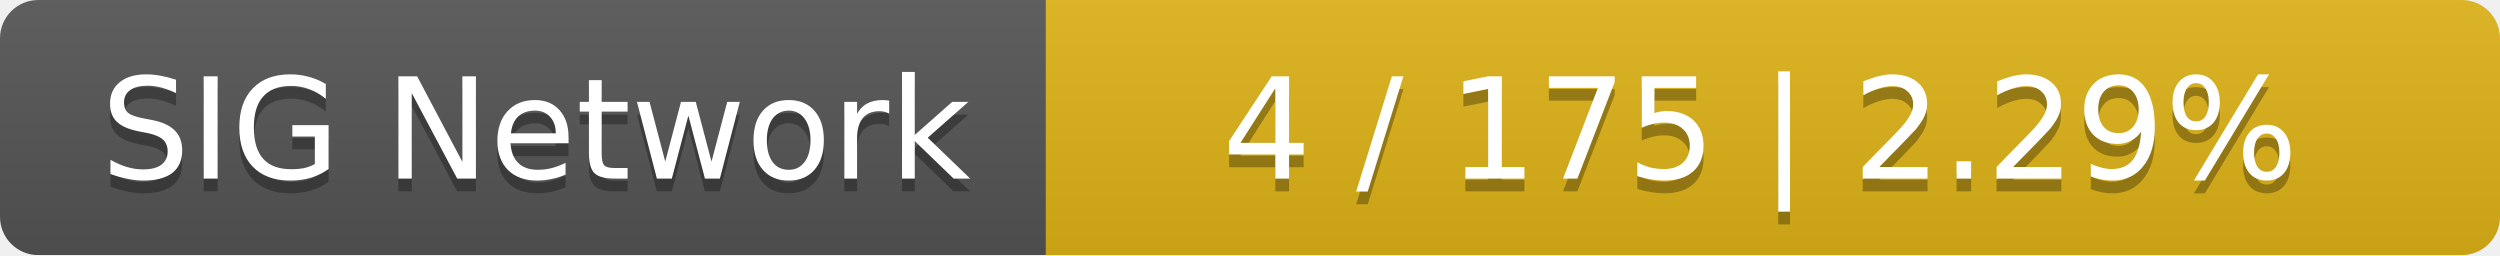
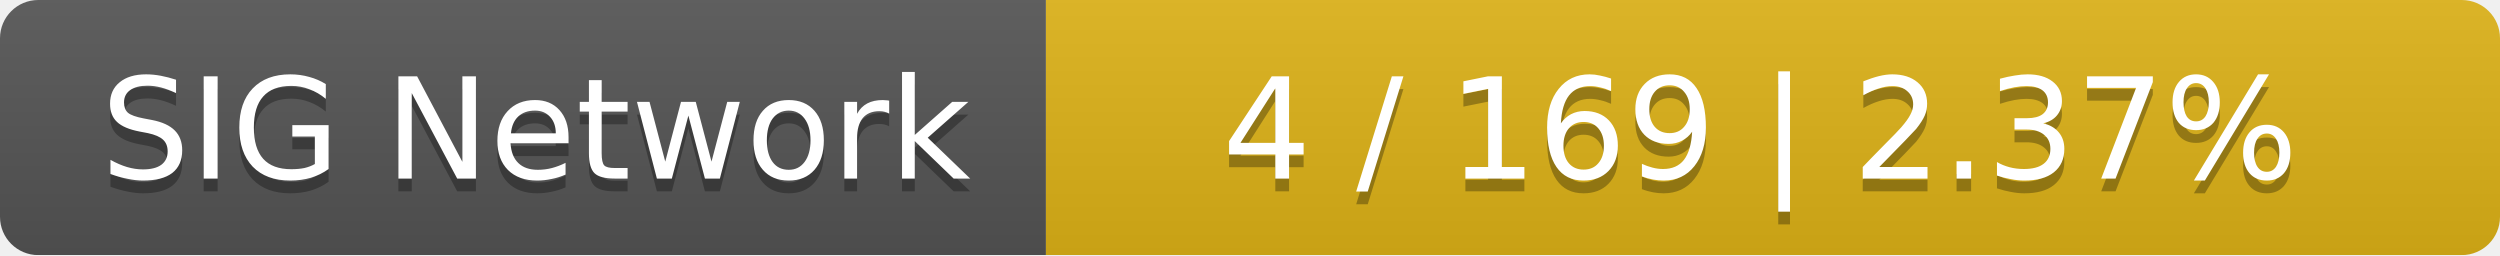
<svg xmlns="http://www.w3.org/2000/svg" width="196" height="20">
  <linearGradient id="smooth" x2="0" y2="100%">
    <stop offset="0" stop-color="#bbb" stop-opacity=".1" />
    <stop offset="1" stop-opacity=".1" />
  </linearGradient>
  <mask id="round">
    <rect width="196" height="20" rx="3" fill="#fff" />
  </mask>
  <g mask="url(#round)">
    <rect width="82" height="20" fill="#555" />
    <rect x="82" width="114" height="20" fill="#dfb317" />
    <rect width="196" height="20" fill="url(#smooth)" />
  </g>
  <g fill="#fff" text-anchor="middle" font-family="DejaVu Sans,Verdana,Geneva,sans-serif" font-size="11">
    <text x="42" y="15" fill="#010101" fill-opacity=".3">SIG Network</text>
    <text x="42" y="14">SIG Network</text>
-     <text x="138" y="15" fill="#010101" fill-opacity=".3">4 / 175    |    2.29%</text>
-     <text x="138" y="14">4 / 175    |    2.29%</text>
+     <text x="138" y="15" fill="#010101" fill-opacity=".3">4 / 169    |    2.37%</text>
+     <text x="138" y="14">4 / 169    |    2.37%</text>
  </g>
</svg>
